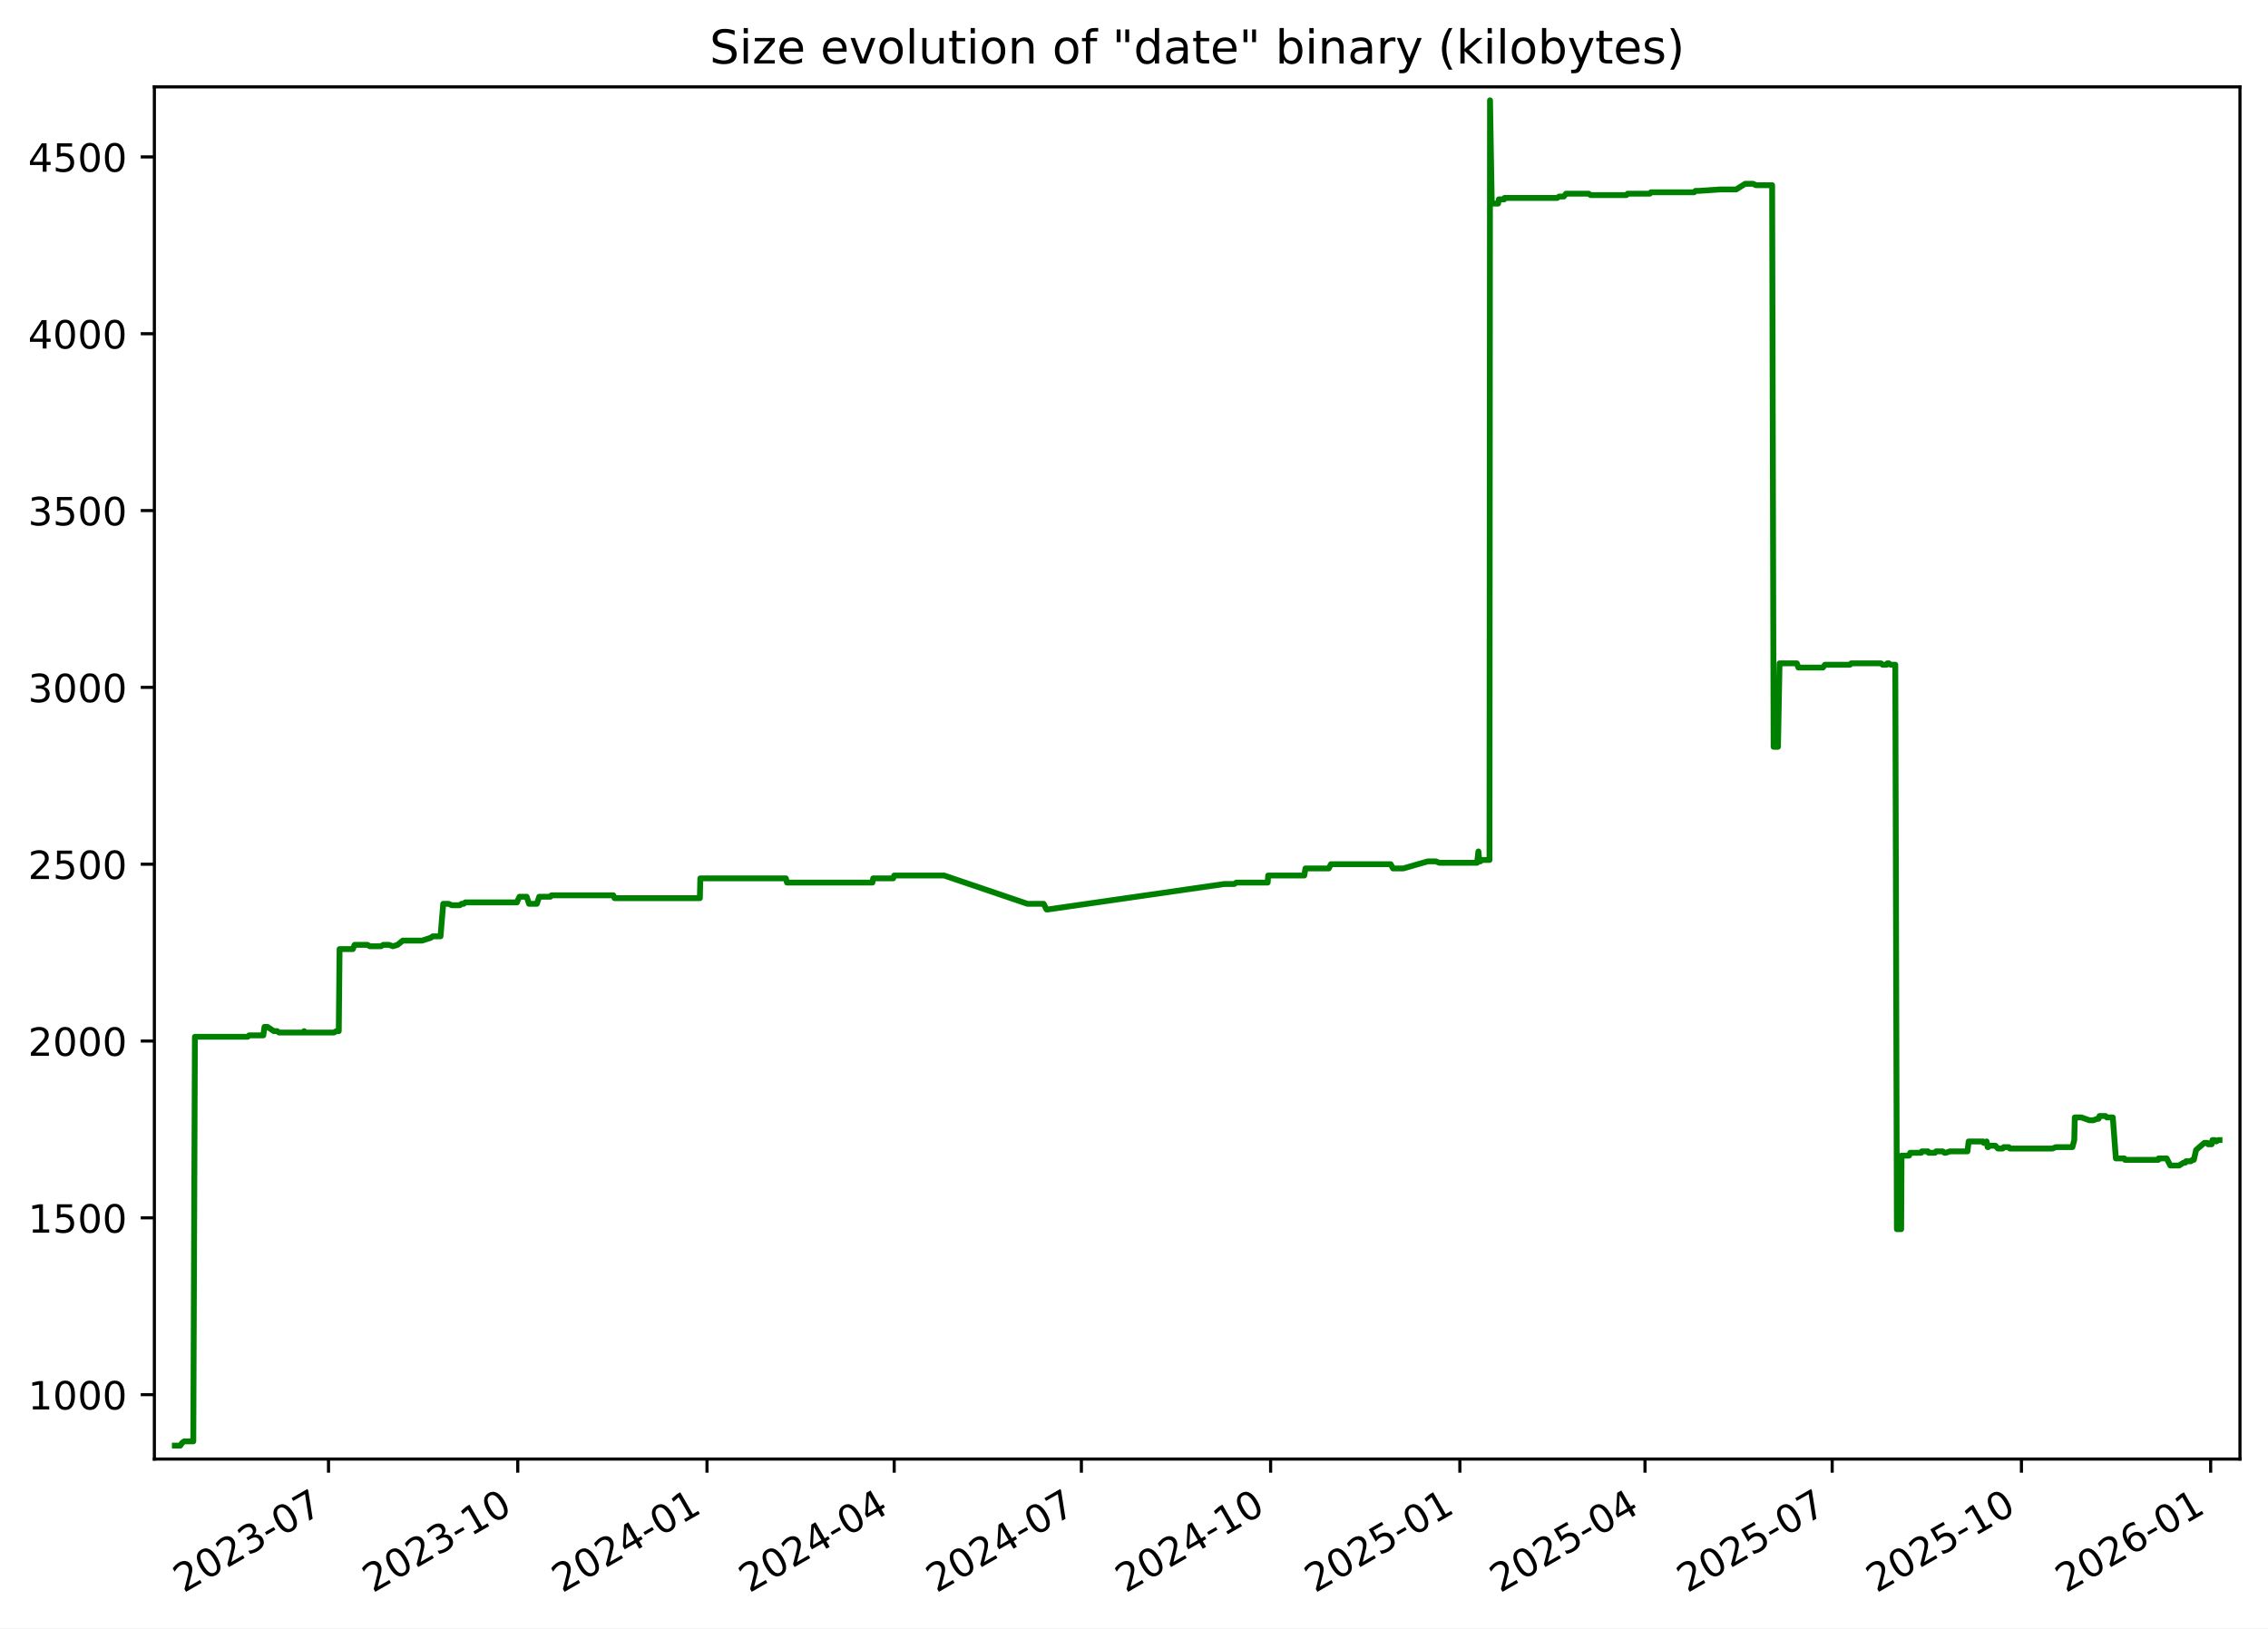
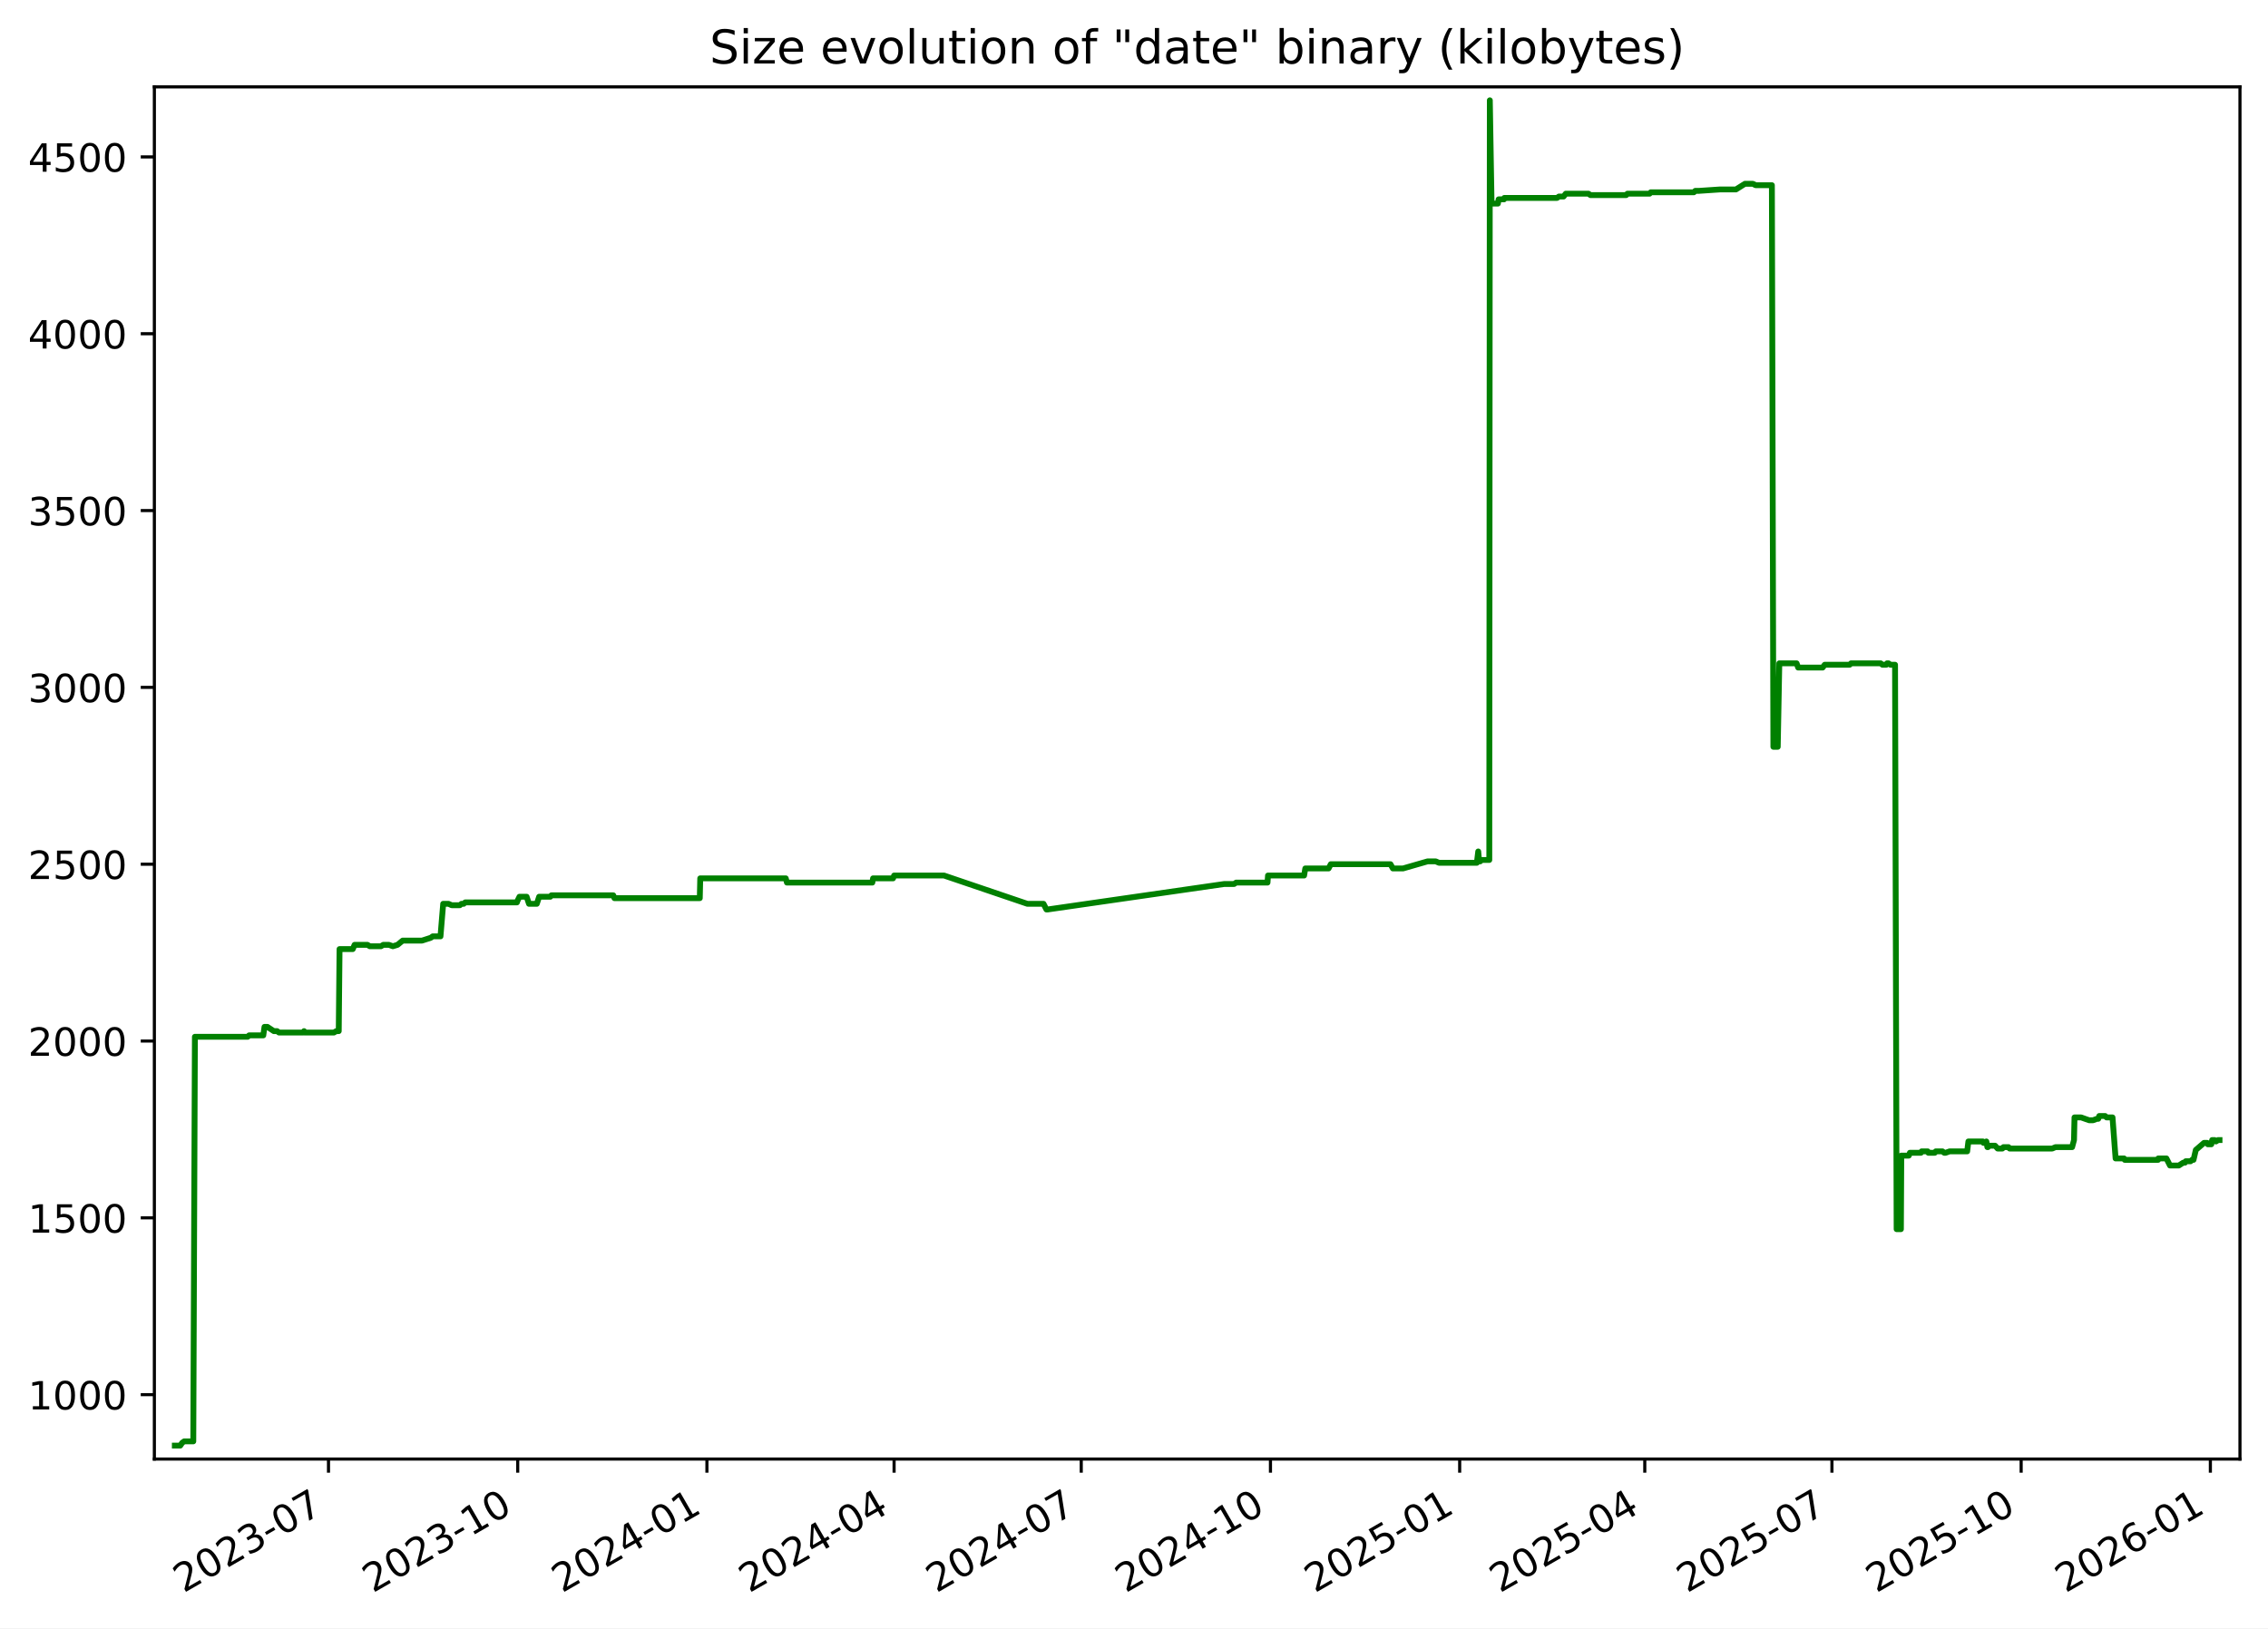
<svg xmlns="http://www.w3.org/2000/svg" xmlns:xlink="http://www.w3.org/1999/xlink" width="582.53pt" height="418.303pt" viewBox="0 0 582.53 418.303" version="1.1">
  <defs>
    <style type="text/css">*{stroke-linejoin: round; stroke-linecap: butt}</style>
  </defs>
  <g id="figure_1">
    <g id="patch_1">
      <path d="M -0 418.303  L 582.53 418.303  L 582.53 0  L -0 0  z " style="fill: #ffffff" />
    </g>
    <g id="axes_1">
      <g id="patch_2">
        <path d="M 39.65 374.83  L 575.33 374.83  L 575.33 22.318  L 39.65 22.318  z " style="fill: #ffffff" />
      </g>
      <g id="matplotlib.axis_1">
        <g id="xtick_1">
          <g id="line2d_1">
            <defs>
-               <path id="m3a49116c84" d="M 0 0  L 0 3.5  " style="stroke: #000000; stroke-width: 0.8" />
+               <path id="mc147177a9b" d="M 0 0  L 0 3.5  " style="stroke: #000000; stroke-width: 0.8" />
            </defs>
            <g>
-               <use xlink:href="#m3a49116c84" x="84.379" y="374.83" style="stroke: #000000; stroke-width: 0.8" />
+               <use xlink:href="#mc147177a9b" x="84.373" y="374.83" style="stroke: #000000; stroke-width: 0.8" />
            </g>
          </g>
          <g id="text_1">
-             <g transform="translate(47.15434 409.302) rotate(-30) scale(0.1 -0.1)">
+             <g transform="translate(47.14849 409.302) rotate(-30) scale(0.1 -0.1)">
              <defs>
                <path id="DejaVuSans-32" d="M 1228 531  L 3431 531  L 3431 0  L 469 0  L 469 531  Q 828 903 1448 1529  Q 2069 2156 2228 2338  Q 2531 2678 2651 2914  Q 2772 3150 2772 3378  Q 2772 3750 2511 3984  Q 2250 4219 1831 4219  Q 1534 4219 1204 4116  Q 875 4013 500 3803  L 500 4441  Q 881 4594 1212 4672  Q 1544 4750 1819 4750  Q 2544 4750 2975 4387  Q 3406 4025 3406 3419  Q 3406 3131 3298 2873  Q 3191 2616 2906 2266  Q 2828 2175 2409 1742  Q 1991 1309 1228 531  z " transform="scale(0.015625)" />
                <path id="DejaVuSans-30" d="M 2034 4250  Q 1547 4250 1301 3770  Q 1056 3291 1056 2328  Q 1056 1369 1301 889  Q 1547 409 2034 409  Q 2525 409 2770 889  Q 3016 1369 3016 2328  Q 3016 3291 2770 3770  Q 2525 4250 2034 4250  z M 2034 4750  Q 2819 4750 3233 4129  Q 3647 3509 3647 2328  Q 3647 1150 3233 529  Q 2819 -91 2034 -91  Q 1250 -91 836 529  Q 422 1150 422 2328  Q 422 3509 836 4129  Q 1250 4750 2034 4750  z " transform="scale(0.015625)" />
                <path id="DejaVuSans-33" d="M 2597 2516  Q 3050 2419 3304 2112  Q 3559 1806 3559 1356  Q 3559 666 3084 287  Q 2609 -91 1734 -91  Q 1441 -91 1130 -33  Q 819 25 488 141  L 488 750  Q 750 597 1062 519  Q 1375 441 1716 441  Q 2309 441 2620 675  Q 2931 909 2931 1356  Q 2931 1769 2642 2001  Q 2353 2234 1838 2234  L 1294 2234  L 1294 2753  L 1863 2753  Q 2328 2753 2575 2939  Q 2822 3125 2822 3475  Q 2822 3834 2567 4026  Q 2313 4219 1838 4219  Q 1578 4219 1281 4162  Q 984 4106 628 3988  L 628 4550  Q 988 4650 1302 4700  Q 1616 4750 1894 4750  Q 2613 4750 3031 4423  Q 3450 4097 3450 3541  Q 3450 3153 3228 2886  Q 3006 2619 2597 2516  z " transform="scale(0.015625)" />
                <path id="DejaVuSans-2d" d="M 313 2009  L 1997 2009  L 1997 1497  L 313 1497  L 313 2009  z " transform="scale(0.015625)" />
                <path id="DejaVuSans-37" d="M 525 4666  L 3525 4666  L 3525 4397  L 1831 0  L 1172 0  L 2766 4134  L 525 4134  L 525 4666  z " transform="scale(0.015625)" />
              </defs>
              <use xlink:href="#DejaVuSans-32" />
              <use xlink:href="#DejaVuSans-30" x="63.623" />
              <use xlink:href="#DejaVuSans-32" x="127.246" />
              <use xlink:href="#DejaVuSans-33" x="190.869" />
              <use xlink:href="#DejaVuSans-2d" x="254.492" />
              <use xlink:href="#DejaVuSans-30" x="290.576" />
              <use xlink:href="#DejaVuSans-37" x="354.199" />
            </g>
          </g>
        </g>
        <g id="xtick_2">
          <g id="line2d_2">
            <g>
-               <use xlink:href="#m3a49116c84" x="132.986" y="374.83" style="stroke: #000000; stroke-width: 0.8" />
+               <use xlink:href="#mc147177a9b" x="132.973" y="374.83" style="stroke: #000000; stroke-width: 0.8" />
            </g>
          </g>
          <g id="text_2">
-             <g transform="translate(95.76103 409.302) rotate(-30) scale(0.1 -0.1)">
+             <g transform="translate(95.74798 409.302) rotate(-30) scale(0.1 -0.1)">
              <defs>
                <path id="DejaVuSans-31" d="M 794 531  L 1825 531  L 1825 4091  L 703 3866  L 703 4441  L 1819 4666  L 2450 4666  L 2450 531  L 3481 531  L 3481 0  L 794 0  L 794 531  z " transform="scale(0.015625)" />
              </defs>
              <use xlink:href="#DejaVuSans-32" />
              <use xlink:href="#DejaVuSans-30" x="63.623" />
              <use xlink:href="#DejaVuSans-32" x="127.246" />
              <use xlink:href="#DejaVuSans-33" x="190.869" />
              <use xlink:href="#DejaVuSans-2d" x="254.492" />
              <use xlink:href="#DejaVuSans-31" x="290.576" />
              <use xlink:href="#DejaVuSans-30" x="354.199" />
            </g>
          </g>
        </g>
        <g id="xtick_3">
          <g id="line2d_3">
            <g>
-               <use xlink:href="#m3a49116c84" x="181.593" y="374.83" style="stroke: #000000; stroke-width: 0.8" />
+               <use xlink:href="#mc147177a9b" x="181.572" y="374.83" style="stroke: #000000; stroke-width: 0.8" />
            </g>
          </g>
          <g id="text_3">
-             <g transform="translate(144.3677 409.302) rotate(-30) scale(0.1 -0.1)">
+             <g transform="translate(144.3475 409.302) rotate(-30) scale(0.1 -0.1)">
              <defs>
                <path id="DejaVuSans-34" d="M 2419 4116  L 825 1625  L 2419 1625  L 2419 4116  z M 2253 4666  L 3047 4666  L 3047 1625  L 3713 1625  L 3713 1100  L 3047 1100  L 3047 0  L 2419 0  L 2419 1100  L 313 1100  L 313 1709  L 2253 4666  z " transform="scale(0.015625)" />
              </defs>
              <use xlink:href="#DejaVuSans-32" />
              <use xlink:href="#DejaVuSans-30" x="63.623" />
              <use xlink:href="#DejaVuSans-32" x="127.246" />
              <use xlink:href="#DejaVuSans-34" x="190.869" />
              <use xlink:href="#DejaVuSans-2d" x="254.492" />
              <use xlink:href="#DejaVuSans-30" x="290.576" />
              <use xlink:href="#DejaVuSans-31" x="354.199" />
            </g>
          </g>
        </g>
        <g id="xtick_4">
          <g id="line2d_4">
            <g>
-               <use xlink:href="#m3a49116c84" x="229.671" y="374.83" style="stroke: #000000; stroke-width: 0.8" />
+               <use xlink:href="#mc147177a9b" x="229.644" y="374.83" style="stroke: #000000; stroke-width: 0.8" />
            </g>
          </g>
          <g id="text_4">
-             <g transform="translate(192.4461 409.302) rotate(-30) scale(0.1 -0.1)">
+             <g transform="translate(192.4187 409.302) rotate(-30) scale(0.1 -0.1)">
              <use xlink:href="#DejaVuSans-32" />
              <use xlink:href="#DejaVuSans-30" x="63.623" />
              <use xlink:href="#DejaVuSans-32" x="127.246" />
              <use xlink:href="#DejaVuSans-34" x="190.869" />
              <use xlink:href="#DejaVuSans-2d" x="254.492" />
              <use xlink:href="#DejaVuSans-30" x="290.576" />
              <use xlink:href="#DejaVuSans-34" x="354.199" />
            </g>
          </g>
        </g>
        <g id="xtick_5">
          <g id="line2d_5">
            <g>
-               <use xlink:href="#m3a49116c84" x="277.749" y="374.83" style="stroke: #000000; stroke-width: 0.8" />
+               <use xlink:href="#mc147177a9b" x="277.715" y="374.83" style="stroke: #000000; stroke-width: 0.8" />
            </g>
          </g>
          <g id="text_5">
-             <g transform="translate(240.5244 409.302) rotate(-30) scale(0.1 -0.1)">
+             <g transform="translate(240.4899 409.302) rotate(-30) scale(0.1 -0.1)">
              <use xlink:href="#DejaVuSans-32" />
              <use xlink:href="#DejaVuSans-30" x="63.623" />
              <use xlink:href="#DejaVuSans-32" x="127.246" />
              <use xlink:href="#DejaVuSans-34" x="190.869" />
              <use xlink:href="#DejaVuSans-2d" x="254.492" />
              <use xlink:href="#DejaVuSans-30" x="290.576" />
              <use xlink:href="#DejaVuSans-37" x="354.199" />
            </g>
          </g>
        </g>
        <g id="xtick_6">
          <g id="line2d_6">
            <g>
-               <use xlink:href="#m3a49116c84" x="326.356" y="374.83" style="stroke: #000000; stroke-width: 0.8" />
+               <use xlink:href="#mc147177a9b" x="326.314" y="374.83" style="stroke: #000000; stroke-width: 0.8" />
            </g>
          </g>
          <g id="text_6">
-             <g transform="translate(289.1311 409.302) rotate(-30) scale(0.1 -0.1)">
+             <g transform="translate(289.0894 409.302) rotate(-30) scale(0.1 -0.1)">
              <use xlink:href="#DejaVuSans-32" />
              <use xlink:href="#DejaVuSans-30" x="63.623" />
              <use xlink:href="#DejaVuSans-32" x="127.246" />
              <use xlink:href="#DejaVuSans-34" x="190.869" />
              <use xlink:href="#DejaVuSans-2d" x="254.492" />
              <use xlink:href="#DejaVuSans-31" x="290.576" />
              <use xlink:href="#DejaVuSans-30" x="354.199" />
            </g>
          </g>
        </g>
        <g id="xtick_7">
          <g id="line2d_7">
            <g>
-               <use xlink:href="#m3a49116c84" x="374.963" y="374.83" style="stroke: #000000; stroke-width: 0.8" />
+               <use xlink:href="#mc147177a9b" x="374.914" y="374.83" style="stroke: #000000; stroke-width: 0.8" />
            </g>
          </g>
          <g id="text_7">
-             <g transform="translate(337.7378 409.302) rotate(-30) scale(0.1 -0.1)">
+             <g transform="translate(337.6889 409.302) rotate(-30) scale(0.1 -0.1)">
              <defs>
                <path id="DejaVuSans-35" d="M 691 4666  L 3169 4666  L 3169 4134  L 1269 4134  L 1269 2991  Q 1406 3038 1543 3061  Q 1681 3084 1819 3084  Q 2600 3084 3056 2656  Q 3513 2228 3513 1497  Q 3513 744 3044 326  Q 2575 -91 1722 -91  Q 1428 -91 1123 -41  Q 819 9 494 109  L 494 744  Q 775 591 1075 516  Q 1375 441 1709 441  Q 2250 441 2565 725  Q 2881 1009 2881 1497  Q 2881 1984 2565 2268  Q 2250 2553 1709 2553  Q 1456 2553 1204 2497  Q 953 2441 691 2322  L 691 4666  z " transform="scale(0.015625)" />
              </defs>
              <use xlink:href="#DejaVuSans-32" />
              <use xlink:href="#DejaVuSans-30" x="63.623" />
              <use xlink:href="#DejaVuSans-32" x="127.246" />
              <use xlink:href="#DejaVuSans-35" x="190.869" />
              <use xlink:href="#DejaVuSans-2d" x="254.492" />
              <use xlink:href="#DejaVuSans-30" x="290.576" />
              <use xlink:href="#DejaVuSans-31" x="354.199" />
            </g>
          </g>
        </g>
        <g id="xtick_8">
          <g id="line2d_8">
            <g>
-               <use xlink:href="#m3a49116c84" x="422.513" y="374.83" style="stroke: #000000; stroke-width: 0.8" />
+               <use xlink:href="#mc147177a9b" x="422.457" y="374.83" style="stroke: #000000; stroke-width: 0.8" />
            </g>
          </g>
          <g id="text_8">
-             <g transform="translate(385.2879 409.302) rotate(-30) scale(0.1 -0.1)">
+             <g transform="translate(385.2319 409.302) rotate(-30) scale(0.1 -0.1)">
              <use xlink:href="#DejaVuSans-32" />
              <use xlink:href="#DejaVuSans-30" x="63.623" />
              <use xlink:href="#DejaVuSans-32" x="127.246" />
              <use xlink:href="#DejaVuSans-35" x="190.869" />
              <use xlink:href="#DejaVuSans-2d" x="254.492" />
              <use xlink:href="#DejaVuSans-30" x="290.576" />
              <use xlink:href="#DejaVuSans-34" x="354.199" />
            </g>
          </g>
        </g>
        <g id="xtick_9">
          <g id="line2d_9">
            <g>
-               <use xlink:href="#m3a49116c84" x="470.591" y="374.83" style="stroke: #000000; stroke-width: 0.8" />
+               <use xlink:href="#mc147177a9b" x="470.528" y="374.83" style="stroke: #000000; stroke-width: 0.8" />
            </g>
          </g>
          <g id="text_9">
-             <g transform="translate(433.3662 409.302) rotate(-30) scale(0.1 -0.1)">
+             <g transform="translate(433.3031 409.302) rotate(-30) scale(0.1 -0.1)">
              <use xlink:href="#DejaVuSans-32" />
              <use xlink:href="#DejaVuSans-30" x="63.623" />
              <use xlink:href="#DejaVuSans-32" x="127.246" />
              <use xlink:href="#DejaVuSans-35" x="190.869" />
              <use xlink:href="#DejaVuSans-2d" x="254.492" />
              <use xlink:href="#DejaVuSans-30" x="290.576" />
              <use xlink:href="#DejaVuSans-37" x="354.199" />
            </g>
          </g>
        </g>
        <g id="xtick_10">
          <g id="line2d_10">
            <g>
-               <use xlink:href="#m3a49116c84" x="519.198" y="374.83" style="stroke: #000000; stroke-width: 0.8" />
+               <use xlink:href="#mc147177a9b" x="519.127" y="374.83" style="stroke: #000000; stroke-width: 0.8" />
            </g>
          </g>
          <g id="text_10">
-             <g transform="translate(481.9729 409.302) rotate(-30) scale(0.1 -0.1)">
+             <g transform="translate(481.9026 409.302) rotate(-30) scale(0.1 -0.1)">
              <use xlink:href="#DejaVuSans-32" />
              <use xlink:href="#DejaVuSans-30" x="63.623" />
              <use xlink:href="#DejaVuSans-32" x="127.246" />
              <use xlink:href="#DejaVuSans-35" x="190.869" />
              <use xlink:href="#DejaVuSans-2d" x="254.492" />
              <use xlink:href="#DejaVuSans-31" x="290.576" />
              <use xlink:href="#DejaVuSans-30" x="354.199" />
            </g>
          </g>
        </g>
        <g id="xtick_11">
          <g id="line2d_11">
            <g>
-               <use xlink:href="#m3a49116c84" x="567.804" y="374.83" style="stroke: #000000; stroke-width: 0.8" />
+               <use xlink:href="#mc147177a9b" x="567.727" y="374.83" style="stroke: #000000; stroke-width: 0.8" />
            </g>
          </g>
          <g id="text_11">
-             <g transform="translate(530.5796 409.302) rotate(-30) scale(0.1 -0.1)">
+             <g transform="translate(530.5021 409.302) rotate(-30) scale(0.1 -0.1)">
              <defs>
                <path id="DejaVuSans-36" d="M 2113 2584  Q 1688 2584 1439 2293  Q 1191 2003 1191 1497  Q 1191 994 1439 701  Q 1688 409 2113 409  Q 2538 409 2786 701  Q 3034 994 3034 1497  Q 3034 2003 2786 2293  Q 2538 2584 2113 2584  z M 3366 4563  L 3366 3988  Q 3128 4100 2886 4159  Q 2644 4219 2406 4219  Q 1781 4219 1451 3797  Q 1122 3375 1075 2522  Q 1259 2794 1537 2939  Q 1816 3084 2150 3084  Q 2853 3084 3261 2657  Q 3669 2231 3669 1497  Q 3669 778 3244 343  Q 2819 -91 2113 -91  Q 1303 -91 875 529  Q 447 1150 447 2328  Q 447 3434 972 4092  Q 1497 4750 2381 4750  Q 2619 4750 2861 4703  Q 3103 4656 3366 4563  z " transform="scale(0.015625)" />
              </defs>
              <use xlink:href="#DejaVuSans-32" />
              <use xlink:href="#DejaVuSans-30" x="63.623" />
              <use xlink:href="#DejaVuSans-32" x="127.246" />
              <use xlink:href="#DejaVuSans-36" x="190.869" />
              <use xlink:href="#DejaVuSans-2d" x="254.492" />
              <use xlink:href="#DejaVuSans-30" x="290.576" />
              <use xlink:href="#DejaVuSans-31" x="354.199" />
            </g>
          </g>
        </g>
      </g>
      <g id="matplotlib.axis_2">
        <g id="ytick_1">
          <g id="line2d_12">
            <defs>
-               <path id="m535b322b5a" d="M 0 0  L -3.5 0  " style="stroke: #000000; stroke-width: 0.8" />
+               <path id="m760149f970" d="M 0 0  L -3.5 0  " style="stroke: #000000; stroke-width: 0.8" />
            </defs>
            <g>
-               <use xlink:href="#m535b322b5a" x="39.65" y="358.291" style="stroke: #000000; stroke-width: 0.8" />
+               <use xlink:href="#m760149f970" x="39.65" y="358.291" style="stroke: #000000; stroke-width: 0.8" />
            </g>
          </g>
          <g id="text_12">
            <g transform="translate(7.2 362.0907) scale(0.1 -0.1)">
              <use xlink:href="#DejaVuSans-31" />
              <use xlink:href="#DejaVuSans-30" x="63.623" />
              <use xlink:href="#DejaVuSans-30" x="127.246" />
              <use xlink:href="#DejaVuSans-30" x="190.869" />
            </g>
          </g>
        </g>
        <g id="ytick_2">
          <g id="line2d_13">
            <g>
-               <use xlink:href="#m535b322b5a" x="39.65" y="312.866" style="stroke: #000000; stroke-width: 0.8" />
+               <use xlink:href="#m760149f970" x="39.65" y="312.866" style="stroke: #000000; stroke-width: 0.8" />
            </g>
          </g>
          <g id="text_13">
            <g transform="translate(7.2 316.6648) scale(0.1 -0.1)">
              <use xlink:href="#DejaVuSans-31" />
              <use xlink:href="#DejaVuSans-35" x="63.623" />
              <use xlink:href="#DejaVuSans-30" x="127.246" />
              <use xlink:href="#DejaVuSans-30" x="190.869" />
            </g>
          </g>
        </g>
        <g id="ytick_3">
          <g id="line2d_14">
            <g>
-               <use xlink:href="#m535b322b5a" x="39.65" y="267.44" style="stroke: #000000; stroke-width: 0.8" />
+               <use xlink:href="#m760149f970" x="39.65" y="267.44" style="stroke: #000000; stroke-width: 0.8" />
            </g>
          </g>
          <g id="text_14">
            <g transform="translate(7.2 271.239) scale(0.1 -0.1)">
              <use xlink:href="#DejaVuSans-32" />
              <use xlink:href="#DejaVuSans-30" x="63.623" />
              <use xlink:href="#DejaVuSans-30" x="127.246" />
              <use xlink:href="#DejaVuSans-30" x="190.869" />
            </g>
          </g>
        </g>
        <g id="ytick_4">
          <g id="line2d_15">
            <g>
-               <use xlink:href="#m535b322b5a" x="39.65" y="222.014" style="stroke: #000000; stroke-width: 0.8" />
+               <use xlink:href="#m760149f970" x="39.65" y="222.014" style="stroke: #000000; stroke-width: 0.8" />
            </g>
          </g>
          <g id="text_15">
            <g transform="translate(7.2 225.8131) scale(0.1 -0.1)">
              <use xlink:href="#DejaVuSans-32" />
              <use xlink:href="#DejaVuSans-35" x="63.623" />
              <use xlink:href="#DejaVuSans-30" x="127.246" />
              <use xlink:href="#DejaVuSans-30" x="190.869" />
            </g>
          </g>
        </g>
        <g id="ytick_5">
          <g id="line2d_16">
            <g>
-               <use xlink:href="#m535b322b5a" x="39.65" y="176.588" style="stroke: #000000; stroke-width: 0.8" />
+               <use xlink:href="#m760149f970" x="39.65" y="176.588" style="stroke: #000000; stroke-width: 0.8" />
            </g>
          </g>
          <g id="text_16">
            <g transform="translate(7.2 180.3872) scale(0.1 -0.1)">
              <use xlink:href="#DejaVuSans-33" />
              <use xlink:href="#DejaVuSans-30" x="63.623" />
              <use xlink:href="#DejaVuSans-30" x="127.246" />
              <use xlink:href="#DejaVuSans-30" x="190.869" />
            </g>
          </g>
        </g>
        <g id="ytick_6">
          <g id="line2d_17">
            <g>
-               <use xlink:href="#m535b322b5a" x="39.65" y="131.162" style="stroke: #000000; stroke-width: 0.8" />
+               <use xlink:href="#m760149f970" x="39.65" y="131.162" style="stroke: #000000; stroke-width: 0.8" />
            </g>
          </g>
          <g id="text_17">
            <g transform="translate(7.2 134.9614) scale(0.1 -0.1)">
              <use xlink:href="#DejaVuSans-33" />
              <use xlink:href="#DejaVuSans-35" x="63.623" />
              <use xlink:href="#DejaVuSans-30" x="127.246" />
              <use xlink:href="#DejaVuSans-30" x="190.869" />
            </g>
          </g>
        </g>
        <g id="ytick_7">
          <g id="line2d_18">
            <g>
-               <use xlink:href="#m535b322b5a" x="39.65" y="85.736" style="stroke: #000000; stroke-width: 0.8" />
+               <use xlink:href="#m760149f970" x="39.65" y="85.736" style="stroke: #000000; stroke-width: 0.8" />
            </g>
          </g>
          <g id="text_18">
            <g transform="translate(7.2 89.53549) scale(0.1 -0.1)">
              <use xlink:href="#DejaVuSans-34" />
              <use xlink:href="#DejaVuSans-30" x="63.623" />
              <use xlink:href="#DejaVuSans-30" x="127.246" />
              <use xlink:href="#DejaVuSans-30" x="190.869" />
            </g>
          </g>
        </g>
        <g id="ytick_8">
          <g id="line2d_19">
            <g>
-               <use xlink:href="#m535b322b5a" x="39.65" y="40.31" style="stroke: #000000; stroke-width: 0.8" />
+               <use xlink:href="#m760149f970" x="39.65" y="40.31" style="stroke: #000000; stroke-width: 0.8" />
            </g>
          </g>
          <g id="text_19">
            <g transform="translate(7.2 44.10962) scale(0.1 -0.1)">
              <use xlink:href="#DejaVuSans-34" />
              <use xlink:href="#DejaVuSans-35" x="63.623" />
              <use xlink:href="#DejaVuSans-30" x="127.246" />
              <use xlink:href="#DejaVuSans-30" x="190.869" />
            </g>
          </g>
        </g>
      </g>
      <g id="line2d_20">
-         <path d="M 44.902 371.374  L 46.3 371.374  L 46.79 370.647  L 47.319 370.284  L 49.649 370.284  L 50.061 266.35  L 63.611 266.35  L 63.989 265.986  L 67.627 265.986  L 67.937 263.806  L 68.691 263.806  L 70.338 264.896  L 71.186 264.896  L 71.657 265.259  L 77.876 265.259  L 78.101 264.896  L 78.234 265.259  L 85.764 265.259  L 86.377 264.896  L 87.012 264.896  L 87.219 243.818  L 90.619 243.818  L 91.079 242.728  L 94.396 242.728  L 94.987 243.091  L 97.856 243.091  L 98.456 242.728  L 99.901 242.728  L 100.914 243.091  L 102.112 242.728  L 103.439 241.638  L 108.41 241.638  L 110.658 240.911  L 111.153 240.548  L 113.146 240.548  L 113.842 232.189  L 115.225 232.189  L 116.025 232.553  L 118.116 232.553  L 118.545 232.189  L 119.107 232.189  L 119.495 231.826  L 132.787 231.826  L 132.904 231.462  L 133.441 230.372  L 135.274 230.372  L 135.886 232.189  L 137.891 232.189  L 138.492 230.372  L 141.362 230.372  L 141.64 230.009  L 157.537 230.009  L 157.839 230.736  L 179.759 230.736  L 179.873 225.648  L 201.846 225.648  L 202.143 226.738  L 224.081 226.738  L 224.269 225.648  L 229.407 225.648  L 229.675 224.921  L 242.499 224.921  L 263.913 232.189  L 268.057 232.189  L 268.801 233.643  L 269.123 233.643  L 314.461 227.102  L 317.008 227.102  L 317.537 226.738  L 325.599 226.738  L 325.725 224.921  L 334.997 224.921  L 335.305 223.104  L 341.286 223.104  L 341.857 222.014  L 357.185 222.014  L 357.805 223.104  L 360.407 223.104  L 366.72 221.287  L 368.815 221.287  L 369.651 221.65  L 379.377 221.65  L 379.729 218.743  L 379.951 221.287  L 380.232 221.287  L 380.621 220.924  L 382.572 220.924  L 382.708 25.774  L 383.148 51.939  L 383.368 52.303  L 384.781 52.303  L 384.972 51.213  L 386.355 51.213  L 386.429 50.849  L 399.969 50.849  L 400.469 50.486  L 401.658 50.486  L 402.213 49.759  L 408.056 49.759  L 408.553 50.122  L 417.73 50.122  L 418.054 49.759  L 423.748 49.759  L 424.06 49.396  L 435.12 49.396  L 435.487 49.032  L 436.435 49.032  L 441.842 48.669  L 445.93 48.669  L 448.239 47.215  L 450.283 47.215  L 450.982 47.579  L 455.166 47.579  L 455.548 191.851  L 456.67 191.851  L 457.071 170.41  L 461.515 170.41  L 461.917 171.5  L 468.199 171.5  L 468.738 170.773  L 475.141 170.773  L 475.504 170.41  L 483.117 170.41  L 483.56 170.773  L 484.564 170.773  L 484.755 170.41  L 485.128 170.41  L 485.627 170.773  L 486.803 170.773  L 487.213 315.773  L 488.31 315.773  L 488.404 296.876  L 490.339 296.876  L 490.617 296.149  L 493.452 296.149  L 493.633 295.785  L 495.191 295.785  L 495.354 296.149  L 497.007 296.149  L 497.27 295.785  L 498.98 295.785  L 499.44 296.149  L 499.799 296.149  L 500.824 295.785  L 505.33 295.785  L 505.644 293.242  L 509.361 293.242  L 509.521 293.605  L 510.259 293.242  L 510.519 294.695  L 510.675 294.695  L 510.968 294.332  L 512.501 294.332  L 513.156 295.059  L 514.38 295.059  L 514.655 294.695  L 515.954 294.695  L 516.235 295.059  L 527.187 295.059  L 528.03 294.695  L 532.289 294.695  L 532.775 292.878  L 532.903 287.064  L 534.603 287.064  L 536.654 287.791  L 537.671 287.791  L 538.652 287.427  L 539.009 287.427  L 539.261 286.7  L 540.779 286.7  L 541.141 287.064  L 542.668 287.064  L 543.459 297.603  L 545.637 297.603  L 545.809 297.966  L 554.373 297.966  L 554.427 297.603  L 556.512 297.603  L 557.436 299.42  L 559.695 299.42  L 560.829 298.693  L 561.286 298.693  L 561.465 298.329  L 562.714 298.329  L 563.101 297.966  L 563.476 297.966  L 564.067 295.422  L 566.175 293.605  L 566.993 293.605  L 567.152 293.968  L 568.049 293.968  L 568.265 292.878  L 568.885 292.878  L 569.241 293.242  L 569.793 292.878  L 570.078 292.878  L 570.078 292.878  " clip-path="url(#p8e979066ea)" style="fill: none; stroke: #008000; stroke-width: 1.5; stroke-linecap: square" />
+         <path d="M 44.902 371.374  L 46.3 371.374  L 46.789 370.647  L 47.319 370.284  L 49.648 370.284  L 50.06 266.35  L 63.609 266.35  L 63.986 265.986  L 67.624 265.986  L 67.933 263.806  L 68.688 263.806  L 70.335 264.896  L 71.182 264.896  L 71.653 265.259  L 77.871 265.259  L 78.096 264.896  L 78.229 265.259  L 85.758 265.259  L 86.371 264.896  L 87.005 264.896  L 87.213 243.818  L 90.612 243.818  L 91.072 242.728  L 94.389 242.728  L 94.979 243.091  L 97.848 243.091  L 98.448 242.728  L 99.893 242.728  L 100.906 243.091  L 102.103 242.728  L 103.43 241.638  L 108.4 241.638  L 110.649 240.911  L 111.144 240.548  L 113.136 240.548  L 113.832 232.189  L 115.215 232.189  L 116.014 232.553  L 118.105 232.553  L 118.534 232.189  L 119.096 232.189  L 119.484 231.826  L 132.774 231.826  L 132.891 231.462  L 133.428 230.372  L 135.26 230.372  L 135.873 232.189  L 137.878 232.189  L 138.478 230.372  L 141.347 230.372  L 141.626 230.009  L 157.52 230.009  L 157.822 230.736  L 179.739 230.736  L 179.853 225.648  L 201.823 225.648  L 202.12 226.738  L 224.054 226.738  L 224.242 225.648  L 229.38 225.648  L 229.647 224.921  L 242.47 224.921  L 263.881 232.189  L 268.024 232.189  L 268.768 233.643  L 269.09 233.643  L 314.421 227.102  L 316.968 227.102  L 317.497 226.738  L 325.557 226.738  L 325.683 224.921  L 334.954 224.921  L 335.262 223.104  L 341.242 223.104  L 341.813 222.014  L 357.139 222.014  L 357.759 223.104  L 360.36 223.104  L 366.672 221.287  L 368.767 221.287  L 369.603 221.65  L 379.328 221.65  L 379.68 218.743  L 379.901 221.287  L 380.182 221.287  L 380.572 220.924  L 382.522 220.924  L 382.658 25.774  L 383.098 51.939  L 383.318 52.303  L 384.73 52.303  L 384.921 51.213  L 386.305 51.213  L 386.378 50.849  L 399.916 50.849  L 400.416 50.486  L 401.606 50.486  L 402.16 49.759  L 408.002 49.759  L 408.5 50.122  L 417.675 50.122  L 417.999 49.759  L 423.692 49.759  L 424.003 49.396  L 435.062 49.396  L 435.43 49.032  L 436.377 49.032  L 441.783 48.669  L 445.871 48.669  L 448.179 47.215  L 450.223 47.215  L 450.922 47.579  L 455.105 47.579  L 455.488 191.851  L 456.609 191.851  L 457.01 170.41  L 461.453 170.41  L 461.855 171.5  L 468.136 171.5  L 468.675 170.773  L 475.077 170.773  L 475.44 170.41  L 483.052 170.41  L 483.495 170.773  L 484.499 170.773  L 484.689 170.41  L 485.062 170.41  L 485.561 170.773  L 486.738 170.773  L 487.147 315.773  L 488.244 315.773  L 488.339 296.876  L 490.273 296.876  L 490.551 296.149  L 493.385 296.149  L 493.566 295.785  L 495.125 295.785  L 495.288 296.149  L 496.94 296.149  L 497.203 295.785  L 498.913 295.785  L 499.373 296.149  L 499.732 296.149  L 500.756 295.785  L 505.262 295.785  L 505.576 293.242  L 509.292 293.242  L 509.452 293.605  L 510.19 293.242  L 510.45 294.695  L 510.606 294.695  L 510.899 294.332  L 512.431 294.332  L 513.087 295.059  L 514.31 295.059  L 514.586 294.695  L 515.884 294.695  L 516.165 295.059  L 527.116 295.059  L 527.958 294.695  L 532.217 294.695  L 532.703 292.878  L 532.83 287.064  L 534.531 287.064  L 536.581 287.791  L 537.598 287.791  L 538.579 287.427  L 538.936 287.427  L 539.188 286.7  L 540.705 286.7  L 541.067 287.064  L 542.594 287.064  L 543.385 297.603  L 545.563 297.603  L 545.735 297.966  L 554.297 297.966  L 554.352 297.603  L 556.436 297.603  L 557.36 299.42  L 559.619 299.42  L 560.753 298.693  L 561.21 298.693  L 561.389 298.329  L 562.637 298.329  L 563.024 297.966  L 563.399 297.966  L 563.99 295.422  L 566.097 293.605  L 566.916 293.605  L 567.074 293.968  L 567.972 293.968  L 568.187 292.878  L 568.807 292.878  L 569.163 293.242  L 569.716 292.878  L 570.078 292.878  L 570.078 292.878  " clip-path="url(#p39a2fcb979)" style="fill: none; stroke: #008000; stroke-width: 1.5; stroke-linecap: square" />
      </g>
      <g id="patch_3">
        <path d="M 39.65 374.83  L 39.65 22.318  " style="fill: none; stroke: #000000; stroke-width: 0.8; stroke-linejoin: miter; stroke-linecap: square" />
      </g>
      <g id="patch_4">
        <path d="M 575.33 374.83  L 575.33 22.318  " style="fill: none; stroke: #000000; stroke-width: 0.8; stroke-linejoin: miter; stroke-linecap: square" />
      </g>
      <g id="patch_5">
        <path d="M 39.65 374.83  L 575.33 374.83  " style="fill: none; stroke: #000000; stroke-width: 0.8; stroke-linejoin: miter; stroke-linecap: square" />
      </g>
      <g id="patch_6">
        <path d="M 39.65 22.318  L 575.33 22.318  " style="fill: none; stroke: #000000; stroke-width: 0.8; stroke-linejoin: miter; stroke-linecap: square" />
      </g>
      <g id="text_20">
        <g transform="translate(182.2644 16.31812) scale(0.12 -0.12)">
          <defs>
            <path id="DejaVuSans-53" d="M 3425 4513  L 3425 3897  Q 3066 4069 2747 4153  Q 2428 4238 2131 4238  Q 1616 4238 1336 4038  Q 1056 3838 1056 3469  Q 1056 3159 1242 3001  Q 1428 2844 1947 2747  L 2328 2669  Q 3034 2534 3370 2195  Q 3706 1856 3706 1288  Q 3706 609 3251 259  Q 2797 -91 1919 -91  Q 1588 -91 1214 -16  Q 841 59 441 206  L 441 856  Q 825 641 1194 531  Q 1563 422 1919 422  Q 2459 422 2753 634  Q 3047 847 3047 1241  Q 3047 1584 2836 1778  Q 2625 1972 2144 2069  L 1759 2144  Q 1053 2284 737 2584  Q 422 2884 422 3419  Q 422 4038 858 4394  Q 1294 4750 2059 4750  Q 2388 4750 2728 4690  Q 3069 4631 3425 4513  z " transform="scale(0.015625)" />
            <path id="DejaVuSans-69" d="M 603 3500  L 1178 3500  L 1178 0  L 603 0  L 603 3500  z M 603 4863  L 1178 4863  L 1178 4134  L 603 4134  L 603 4863  z " transform="scale(0.015625)" />
            <path id="DejaVuSans-7a" d="M 353 3500  L 3084 3500  L 3084 2975  L 922 459  L 3084 459  L 3084 0  L 275 0  L 275 525  L 2438 3041  L 353 3041  L 353 3500  z " transform="scale(0.015625)" />
            <path id="DejaVuSans-65" d="M 3597 1894  L 3597 1613  L 953 1613  Q 991 1019 1311 708  Q 1631 397 2203 397  Q 2534 397 2845 478  Q 3156 559 3463 722  L 3463 178  Q 3153 47 2828 -22  Q 2503 -91 2169 -91  Q 1331 -91 842 396  Q 353 884 353 1716  Q 353 2575 817 3079  Q 1281 3584 2069 3584  Q 2775 3584 3186 3129  Q 3597 2675 3597 1894  z M 3022 2063  Q 3016 2534 2758 2815  Q 2500 3097 2075 3097  Q 1594 3097 1305 2825  Q 1016 2553 972 2059  L 3022 2063  z " transform="scale(0.015625)" />
            <path id="DejaVuSans-20" transform="scale(0.015625)" />
            <path id="DejaVuSans-76" d="M 191 3500  L 800 3500  L 1894 563  L 2988 3500  L 3597 3500  L 2284 0  L 1503 0  L 191 3500  z " transform="scale(0.015625)" />
            <path id="DejaVuSans-6f" d="M 1959 3097  Q 1497 3097 1228 2736  Q 959 2375 959 1747  Q 959 1119 1226 758  Q 1494 397 1959 397  Q 2419 397 2687 759  Q 2956 1122 2956 1747  Q 2956 2369 2687 2733  Q 2419 3097 1959 3097  z M 1959 3584  Q 2709 3584 3137 3096  Q 3566 2609 3566 1747  Q 3566 888 3137 398  Q 2709 -91 1959 -91  Q 1206 -91 779 398  Q 353 888 353 1747  Q 353 2609 779 3096  Q 1206 3584 1959 3584  z " transform="scale(0.015625)" />
            <path id="DejaVuSans-6c" d="M 603 4863  L 1178 4863  L 1178 0  L 603 0  L 603 4863  z " transform="scale(0.015625)" />
            <path id="DejaVuSans-75" d="M 544 1381  L 544 3500  L 1119 3500  L 1119 1403  Q 1119 906 1312 657  Q 1506 409 1894 409  Q 2359 409 2629 706  Q 2900 1003 2900 1516  L 2900 3500  L 3475 3500  L 3475 0  L 2900 0  L 2900 538  Q 2691 219 2414 64  Q 2138 -91 1772 -91  Q 1169 -91 856 284  Q 544 659 544 1381  z M 1991 3584  L 1991 3584  z " transform="scale(0.015625)" />
            <path id="DejaVuSans-74" d="M 1172 4494  L 1172 3500  L 2356 3500  L 2356 3053  L 1172 3053  L 1172 1153  Q 1172 725 1289 603  Q 1406 481 1766 481  L 2356 481  L 2356 0  L 1766 0  Q 1100 0 847 248  Q 594 497 594 1153  L 594 3053  L 172 3053  L 172 3500  L 594 3500  L 594 4494  L 1172 4494  z " transform="scale(0.015625)" />
            <path id="DejaVuSans-6e" d="M 3513 2113  L 3513 0  L 2938 0  L 2938 2094  Q 2938 2591 2744 2837  Q 2550 3084 2163 3084  Q 1697 3084 1428 2787  Q 1159 2491 1159 1978  L 1159 0  L 581 0  L 581 3500  L 1159 3500  L 1159 2956  Q 1366 3272 1645 3428  Q 1925 3584 2291 3584  Q 2894 3584 3203 3211  Q 3513 2838 3513 2113  z " transform="scale(0.015625)" />
            <path id="DejaVuSans-66" d="M 2375 4863  L 2375 4384  L 1825 4384  Q 1516 4384 1395 4259  Q 1275 4134 1275 3809  L 1275 3500  L 2222 3500  L 2222 3053  L 1275 3053  L 1275 0  L 697 0  L 697 3053  L 147 3053  L 147 3500  L 697 3500  L 697 3744  Q 697 4328 969 4595  Q 1241 4863 1831 4863  L 2375 4863  z " transform="scale(0.015625)" />
            <path id="DejaVuSans-22" d="M 1147 4666  L 1147 2931  L 616 2931  L 616 4666  L 1147 4666  z M 2328 4666  L 2328 2931  L 1797 2931  L 1797 4666  L 2328 4666  z " transform="scale(0.015625)" />
            <path id="DejaVuSans-64" d="M 2906 2969  L 2906 4863  L 3481 4863  L 3481 0  L 2906 0  L 2906 525  Q 2725 213 2448 61  Q 2172 -91 1784 -91  Q 1150 -91 751 415  Q 353 922 353 1747  Q 353 2572 751 3078  Q 1150 3584 1784 3584  Q 2172 3584 2448 3432  Q 2725 3281 2906 2969  z M 947 1747  Q 947 1113 1208 752  Q 1469 391 1925 391  Q 2381 391 2643 752  Q 2906 1113 2906 1747  Q 2906 2381 2643 2742  Q 2381 3103 1925 3103  Q 1469 3103 1208 2742  Q 947 2381 947 1747  z " transform="scale(0.015625)" />
            <path id="DejaVuSans-61" d="M 2194 1759  Q 1497 1759 1228 1600  Q 959 1441 959 1056  Q 959 750 1161 570  Q 1363 391 1709 391  Q 2188 391 2477 730  Q 2766 1069 2766 1631  L 2766 1759  L 2194 1759  z M 3341 1997  L 3341 0  L 2766 0  L 2766 531  Q 2569 213 2275 61  Q 1981 -91 1556 -91  Q 1019 -91 701 211  Q 384 513 384 1019  Q 384 1609 779 1909  Q 1175 2209 1959 2209  L 2766 2209  L 2766 2266  Q 2766 2663 2505 2880  Q 2244 3097 1772 3097  Q 1472 3097 1187 3025  Q 903 2953 641 2809  L 641 3341  Q 956 3463 1253 3523  Q 1550 3584 1831 3584  Q 2591 3584 2966 3190  Q 3341 2797 3341 1997  z " transform="scale(0.015625)" />
            <path id="DejaVuSans-62" d="M 3116 1747  Q 3116 2381 2855 2742  Q 2594 3103 2138 3103  Q 1681 3103 1420 2742  Q 1159 2381 1159 1747  Q 1159 1113 1420 752  Q 1681 391 2138 391  Q 2594 391 2855 752  Q 3116 1113 3116 1747  z M 1159 2969  Q 1341 3281 1617 3432  Q 1894 3584 2278 3584  Q 2916 3584 3314 3078  Q 3713 2572 3713 1747  Q 3713 922 3314 415  Q 2916 -91 2278 -91  Q 1894 -91 1617 61  Q 1341 213 1159 525  L 1159 0  L 581 0  L 581 4863  L 1159 4863  L 1159 2969  z " transform="scale(0.015625)" />
            <path id="DejaVuSans-72" d="M 2631 2963  Q 2534 3019 2420 3045  Q 2306 3072 2169 3072  Q 1681 3072 1420 2755  Q 1159 2438 1159 1844  L 1159 0  L 581 0  L 581 3500  L 1159 3500  L 1159 2956  Q 1341 3275 1631 3429  Q 1922 3584 2338 3584  Q 2397 3584 2469 3576  Q 2541 3569 2628 3553  L 2631 2963  z " transform="scale(0.015625)" />
            <path id="DejaVuSans-79" d="M 2059 -325  Q 1816 -950 1584 -1140  Q 1353 -1331 966 -1331  L 506 -1331  L 506 -850  L 844 -850  Q 1081 -850 1212 -737  Q 1344 -625 1503 -206  L 1606 56  L 191 3500  L 800 3500  L 1894 763  L 2988 3500  L 3597 3500  L 2059 -325  z " transform="scale(0.015625)" />
            <path id="DejaVuSans-28" d="M 1984 4856  Q 1566 4138 1362 3434  Q 1159 2731 1159 2009  Q 1159 1288 1364 580  Q 1569 -128 1984 -844  L 1484 -844  Q 1016 -109 783 600  Q 550 1309 550 2009  Q 550 2706 781 3412  Q 1013 4119 1484 4856  L 1984 4856  z " transform="scale(0.015625)" />
            <path id="DejaVuSans-6b" d="M 581 4863  L 1159 4863  L 1159 1991  L 2875 3500  L 3609 3500  L 1753 1863  L 3688 0  L 2938 0  L 1159 1709  L 1159 0  L 581 0  L 581 4863  z " transform="scale(0.015625)" />
            <path id="DejaVuSans-73" d="M 2834 3397  L 2834 2853  Q 2591 2978 2328 3040  Q 2066 3103 1784 3103  Q 1356 3103 1142 2972  Q 928 2841 928 2578  Q 928 2378 1081 2264  Q 1234 2150 1697 2047  L 1894 2003  Q 2506 1872 2764 1633  Q 3022 1394 3022 966  Q 3022 478 2636 193  Q 2250 -91 1575 -91  Q 1294 -91 989 -36  Q 684 19 347 128  L 347 722  Q 666 556 975 473  Q 1284 391 1588 391  Q 1994 391 2212 530  Q 2431 669 2431 922  Q 2431 1156 2273 1281  Q 2116 1406 1581 1522  L 1381 1569  Q 847 1681 609 1914  Q 372 2147 372 2553  Q 372 3047 722 3315  Q 1072 3584 1716 3584  Q 2034 3584 2315 3537  Q 2597 3491 2834 3397  z " transform="scale(0.015625)" />
            <path id="DejaVuSans-29" d="M 513 4856  L 1013 4856  Q 1481 4119 1714 3412  Q 1947 2706 1947 2009  Q 1947 1309 1714 600  Q 1481 -109 1013 -844  L 513 -844  Q 928 -128 1133 580  Q 1338 1288 1338 2009  Q 1338 2731 1133 3434  Q 928 4138 513 4856  z " transform="scale(0.015625)" />
          </defs>
          <use xlink:href="#DejaVuSans-53" />
          <use xlink:href="#DejaVuSans-69" x="63.477" />
          <use xlink:href="#DejaVuSans-7a" x="91.26" />
          <use xlink:href="#DejaVuSans-65" x="143.75" />
          <use xlink:href="#DejaVuSans-20" x="205.273" />
          <use xlink:href="#DejaVuSans-65" x="237.061" />
          <use xlink:href="#DejaVuSans-76" x="298.584" />
          <use xlink:href="#DejaVuSans-6f" x="357.764" />
          <use xlink:href="#DejaVuSans-6c" x="418.945" />
          <use xlink:href="#DejaVuSans-75" x="446.729" />
          <use xlink:href="#DejaVuSans-74" x="510.107" />
          <use xlink:href="#DejaVuSans-69" x="549.316" />
          <use xlink:href="#DejaVuSans-6f" x="577.1" />
          <use xlink:href="#DejaVuSans-6e" x="638.281" />
          <use xlink:href="#DejaVuSans-20" x="701.66" />
          <use xlink:href="#DejaVuSans-6f" x="733.447" />
          <use xlink:href="#DejaVuSans-66" x="794.629" />
          <use xlink:href="#DejaVuSans-20" x="829.834" />
          <use xlink:href="#DejaVuSans-22" x="861.621" />
          <use xlink:href="#DejaVuSans-64" x="907.617" />
          <use xlink:href="#DejaVuSans-61" x="971.094" />
          <use xlink:href="#DejaVuSans-74" x="1032.373" />
          <use xlink:href="#DejaVuSans-65" x="1071.582" />
          <use xlink:href="#DejaVuSans-22" x="1133.105" />
          <use xlink:href="#DejaVuSans-20" x="1179.102" />
          <use xlink:href="#DejaVuSans-62" x="1210.889" />
          <use xlink:href="#DejaVuSans-69" x="1274.365" />
          <use xlink:href="#DejaVuSans-6e" x="1302.148" />
          <use xlink:href="#DejaVuSans-61" x="1365.527" />
          <use xlink:href="#DejaVuSans-72" x="1426.807" />
          <use xlink:href="#DejaVuSans-79" x="1467.92" />
          <use xlink:href="#DejaVuSans-20" x="1527.1" />
          <use xlink:href="#DejaVuSans-28" x="1558.887" />
          <use xlink:href="#DejaVuSans-6b" x="1597.9" />
          <use xlink:href="#DejaVuSans-69" x="1655.811" />
          <use xlink:href="#DejaVuSans-6c" x="1683.594" />
          <use xlink:href="#DejaVuSans-6f" x="1711.377" />
          <use xlink:href="#DejaVuSans-62" x="1772.559" />
          <use xlink:href="#DejaVuSans-79" x="1836.035" />
          <use xlink:href="#DejaVuSans-74" x="1895.215" />
          <use xlink:href="#DejaVuSans-65" x="1934.424" />
          <use xlink:href="#DejaVuSans-73" x="1995.947" />
          <use xlink:href="#DejaVuSans-29" x="2048.047" />
        </g>
      </g>
    </g>
  </g>
  <defs>
-     <clipPath id="p8e979066ea">
+     <clipPath id="p39a2fcb979">
      <rect x="39.65" y="22.318" width="535.68" height="352.512" />
    </clipPath>
  </defs>
</svg>
